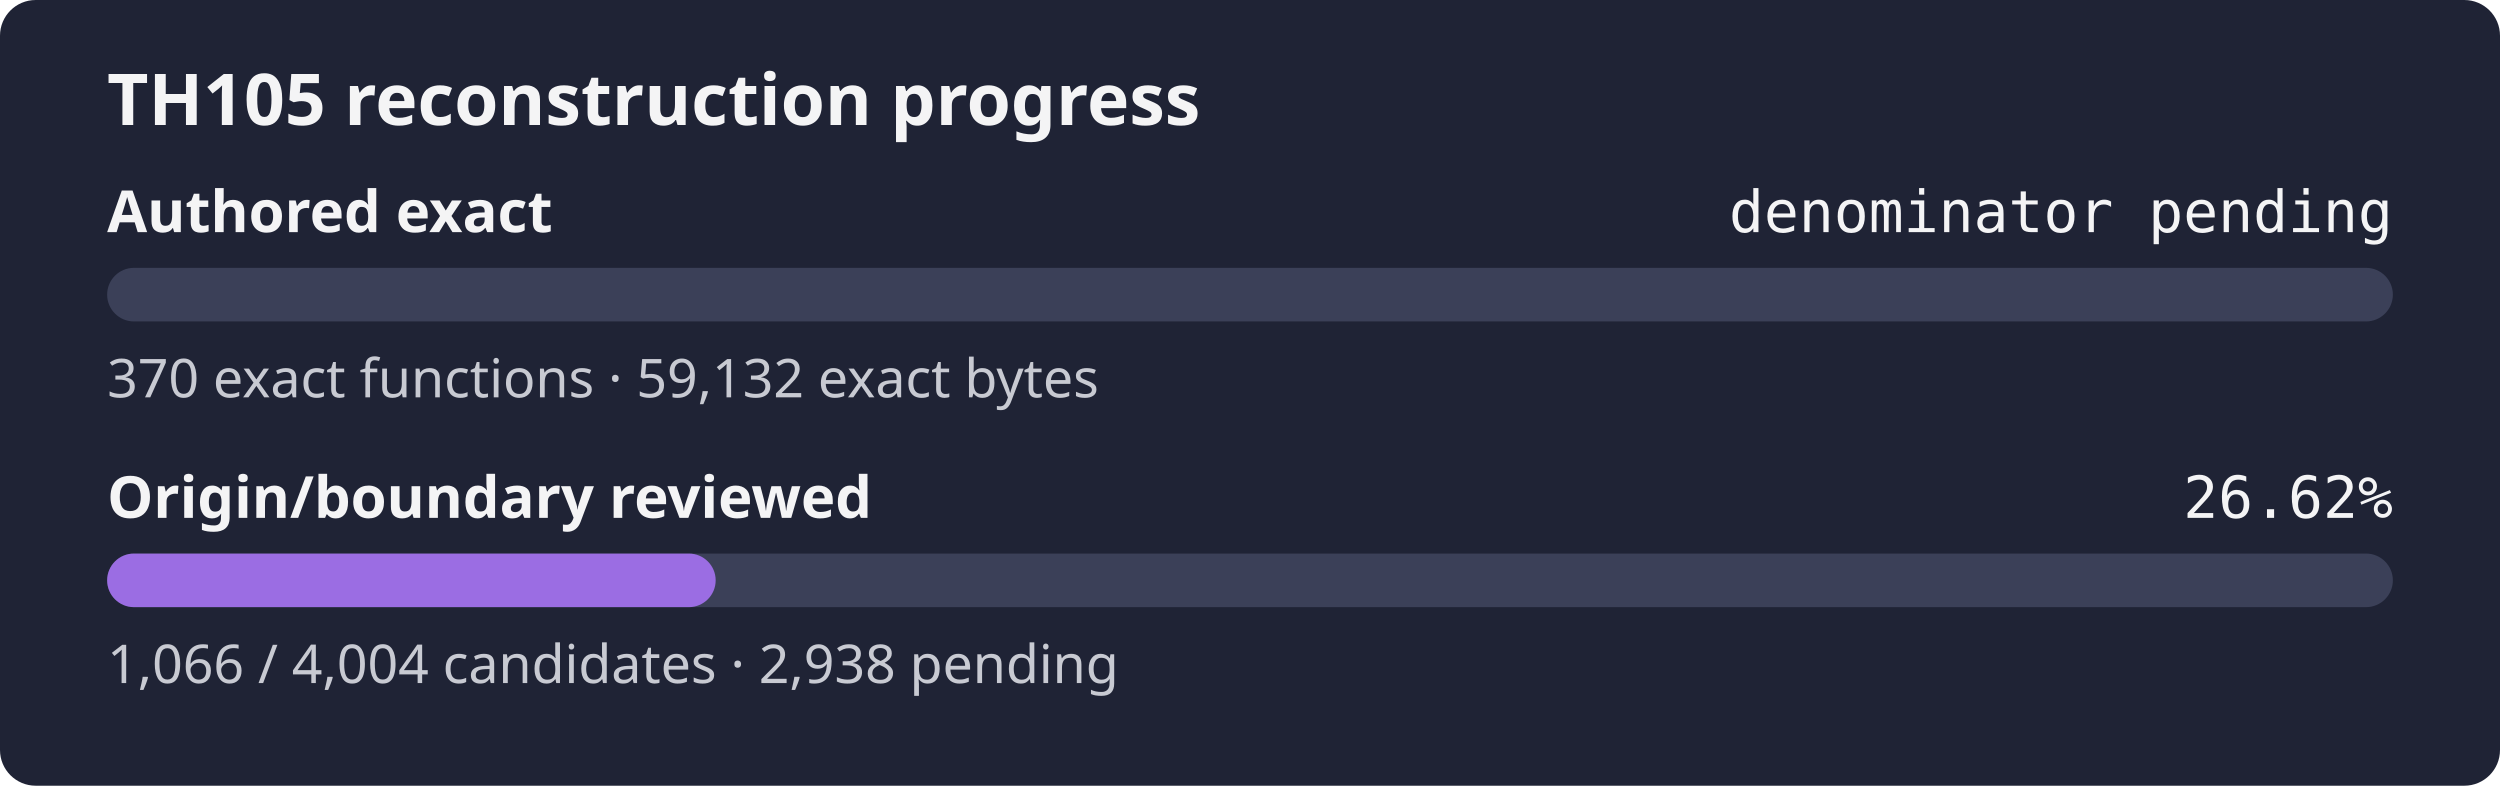
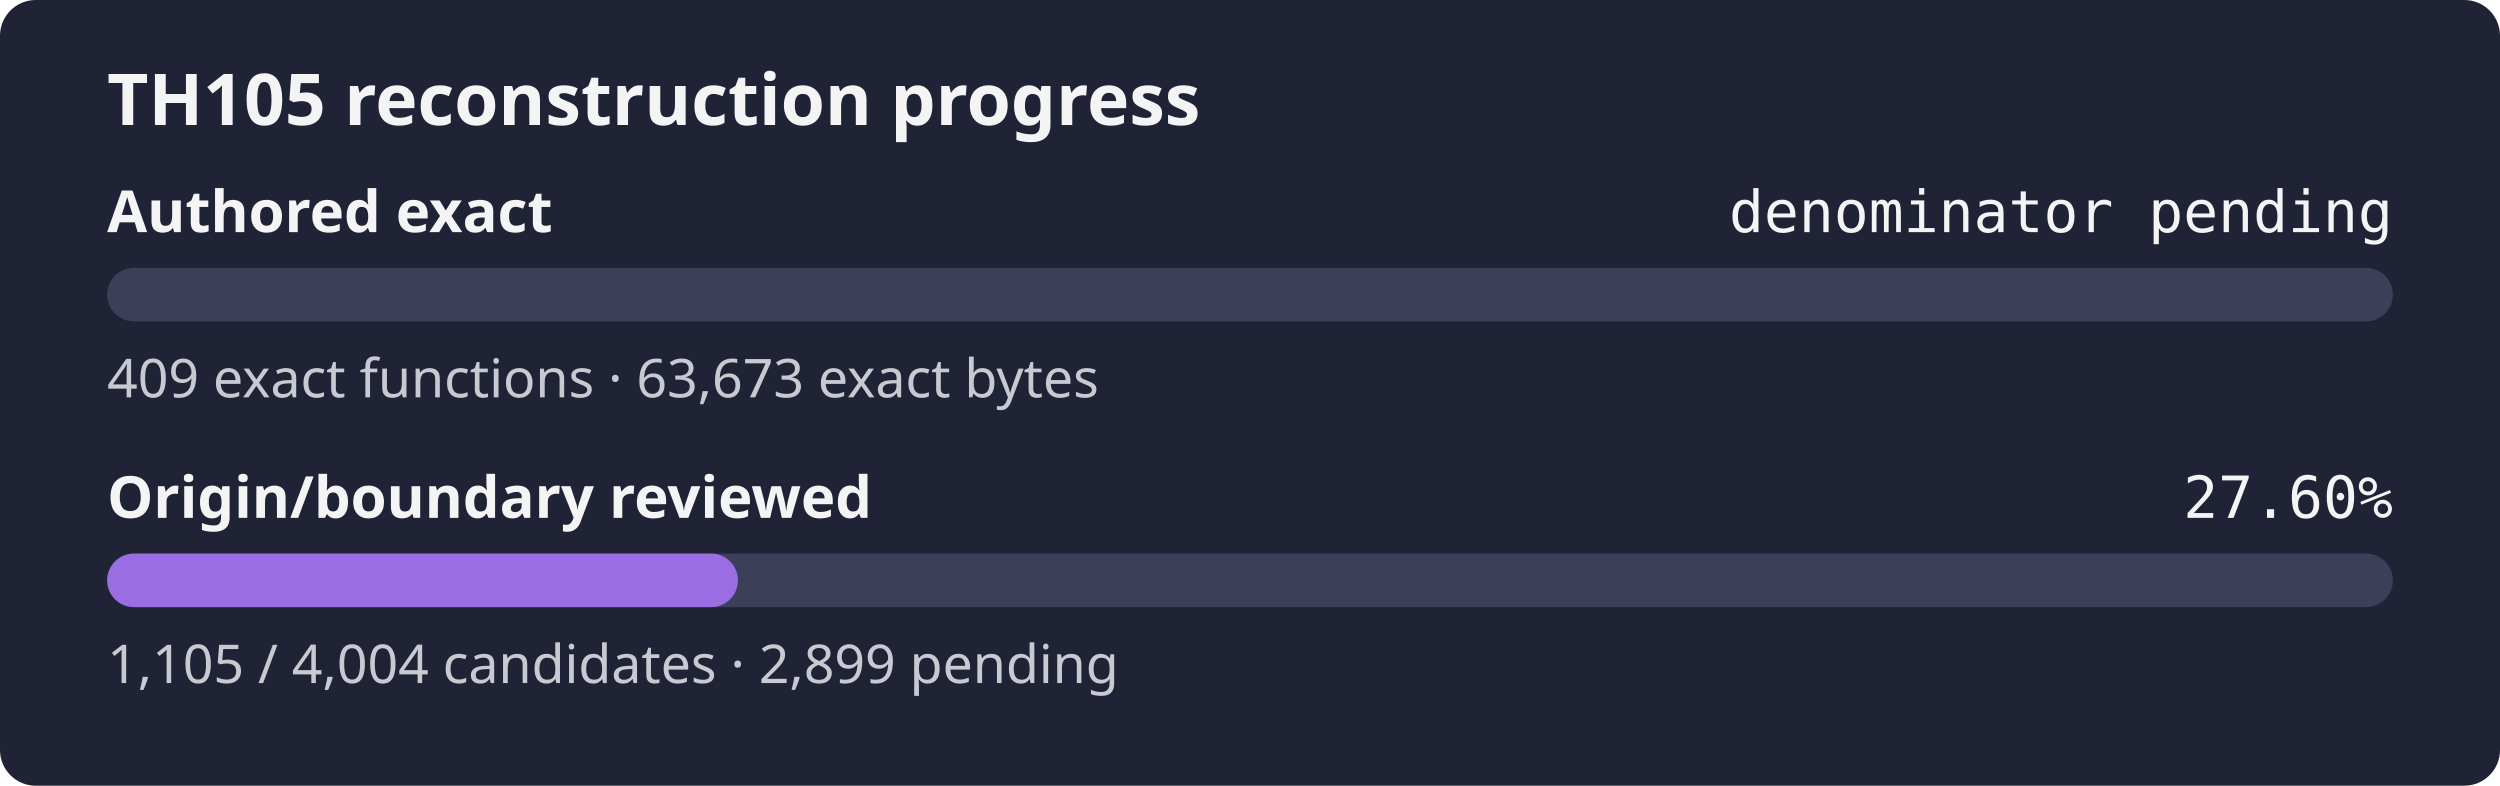
- <svg xmlns="http://www.w3.org/2000/svg" width="560" height="176" role="img" aria-label="TH105 reconstruction progress: authored exact denominator pending, origin review 26.62%">
+ <svg xmlns="http://www.w3.org/2000/svg" width="560" height="176" role="img" aria-label="TH105 reconstruction progress: authored exact denominator pending, origin review 27.60%">
  <rect width="560" height="176" rx="8" fill="#1f2335" />
  <text x="24" y="28" fill="#f4f4f5" font-family="sans-serif" font-size="16" font-weight="600">TH105 reconstruction progress</text>
  <text x="24" y="52" fill="#f4f4f5" font-family="sans-serif" font-size="13" font-weight="600">Authored exact</text>
  <text x="536" y="52" fill="#f4f4f5" text-anchor="end" font-family="monospace" font-size="13">denominator pending</text>
  <rect x="24" y="60" width="512" height="12" rx="6" fill="#3b4058" />
  <rect x="24" y="60" width="0.00" height="12" rx="6" fill="#9b6de3" />
-   <text x="24" y="89" fill="#c8cad2" font-family="sans-serif" font-size="12">370 exact functions · 59,132 exact bytes</text>
+   <text x="24" y="89" fill="#c8cad2" font-family="sans-serif" font-size="12">409 exact functions · 63,673 exact bytes</text>
  <text x="24" y="116" fill="#f4f4f5" font-family="sans-serif" font-size="13" font-weight="600">Origin/boundary reviewed</text>
-   <text x="536" y="116" fill="#f4f4f5" text-anchor="end" font-family="monospace" font-size="13">26.62%</text>
+   <text x="536" y="116" fill="#f4f4f5" text-anchor="end" font-family="monospace" font-size="13">27.60%</text>
  <rect x="24" y="124" width="512" height="12" rx="6" fill="#3b4058" />
-   <rect x="24" y="124" width="136.31" height="12" rx="6" fill="#9b6de3" />
-   <text x="24" y="153" fill="#c8cad2" font-family="sans-serif" font-size="12">1,066 / 4,004 candidates · 2,938 pending</text>
+   <rect x="24" y="124" width="141.30" height="12" rx="6" fill="#9b6de3" />
+   <text x="24" y="153" fill="#c8cad2" font-family="sans-serif" font-size="12">1,105 / 4,004 candidates · 2,899 pending</text>
</svg>
